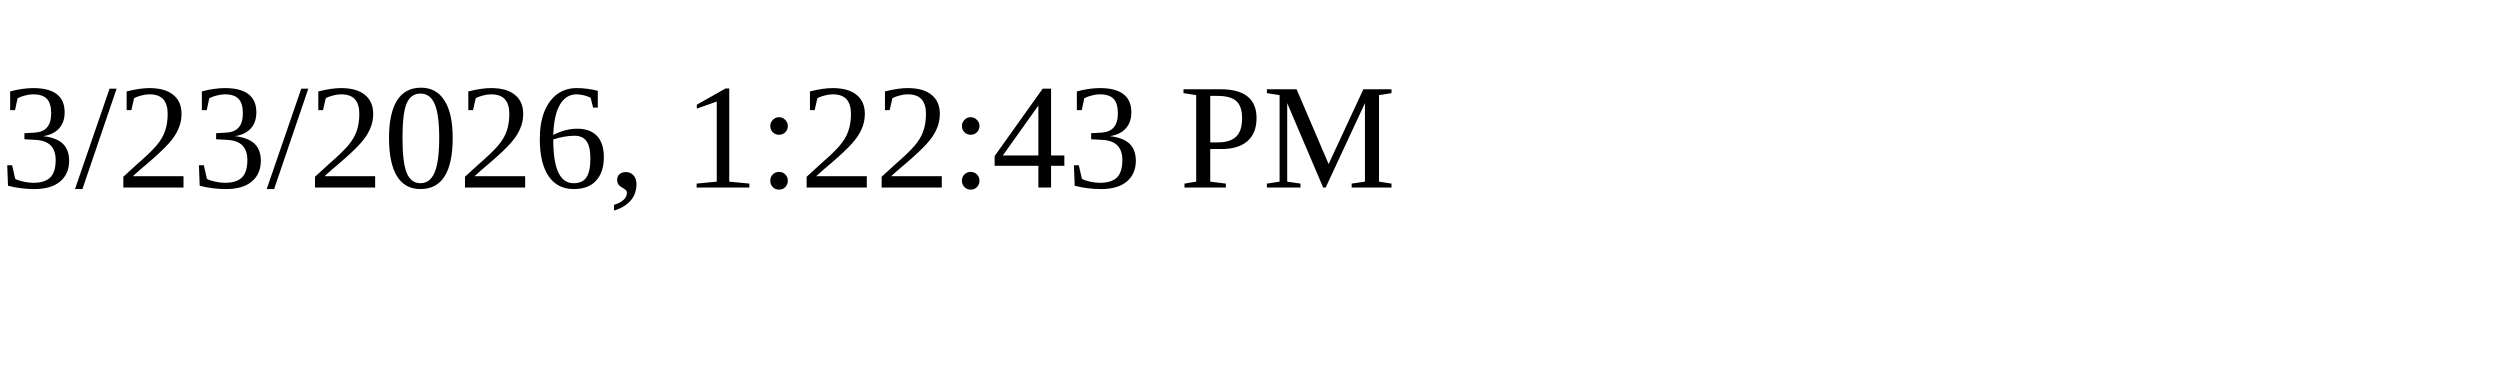
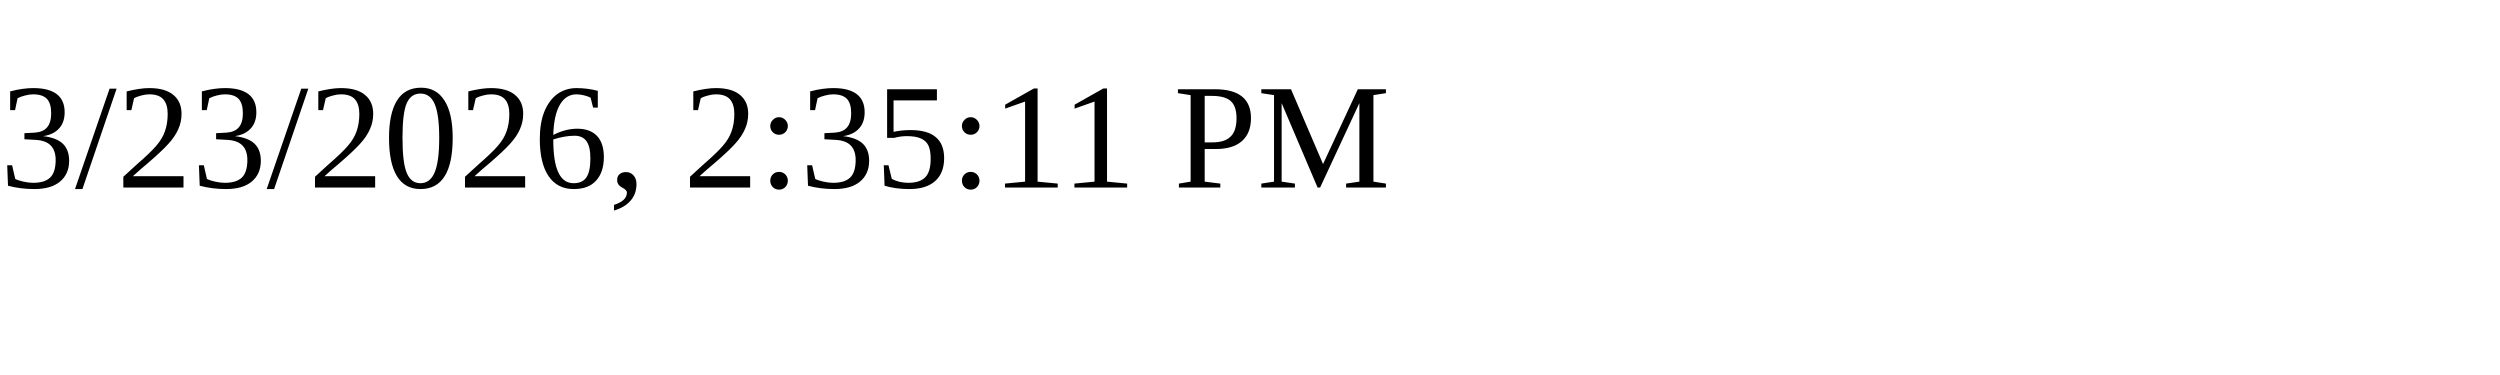
<svg xmlns="http://www.w3.org/2000/svg" height="30" width="200">
-   <text x="0" y="15">3/23/2026, 1:22:43 PM</text>
+   <text x="0" y="15">3/23/2026, 2:35:11 PM</text>
</svg>
